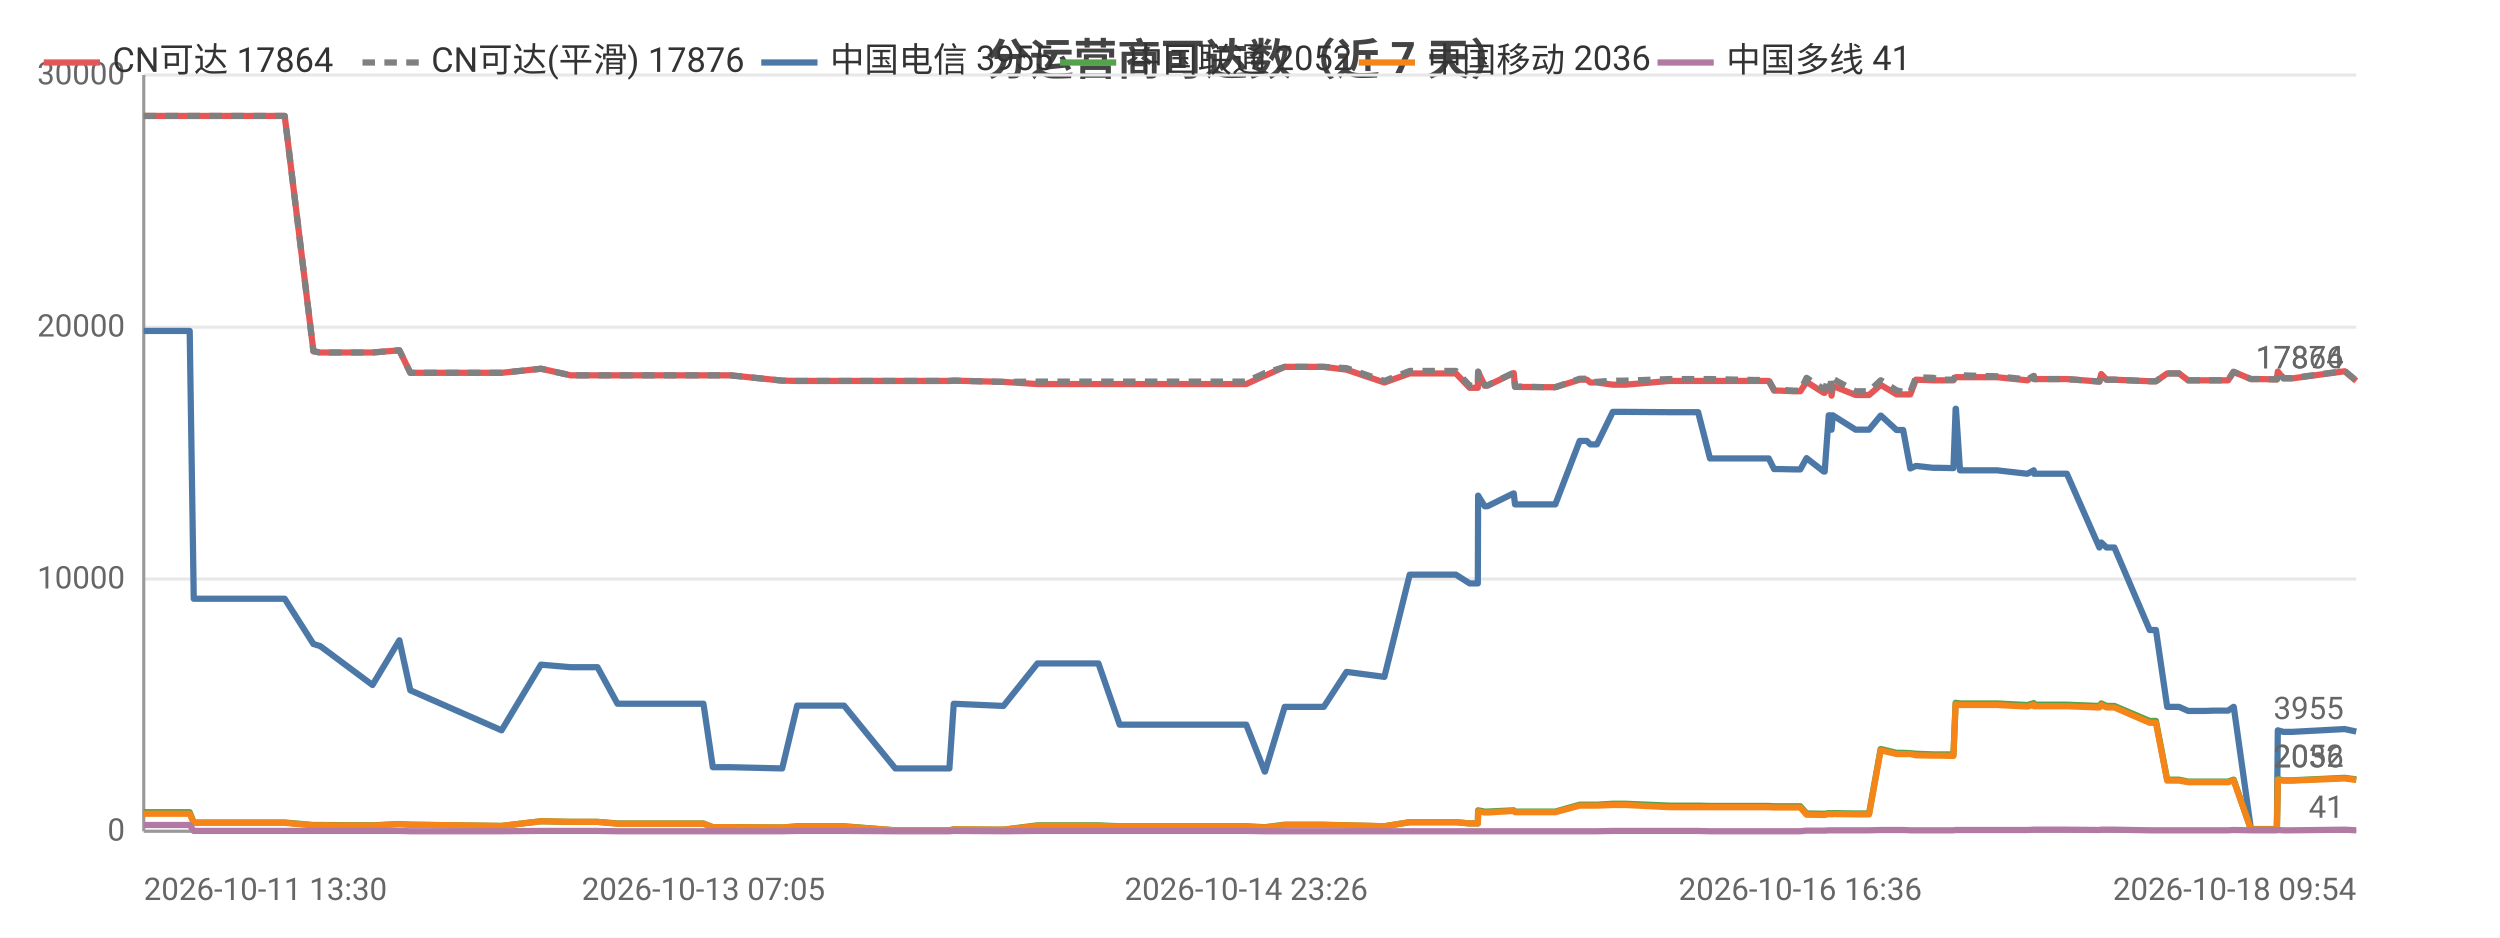
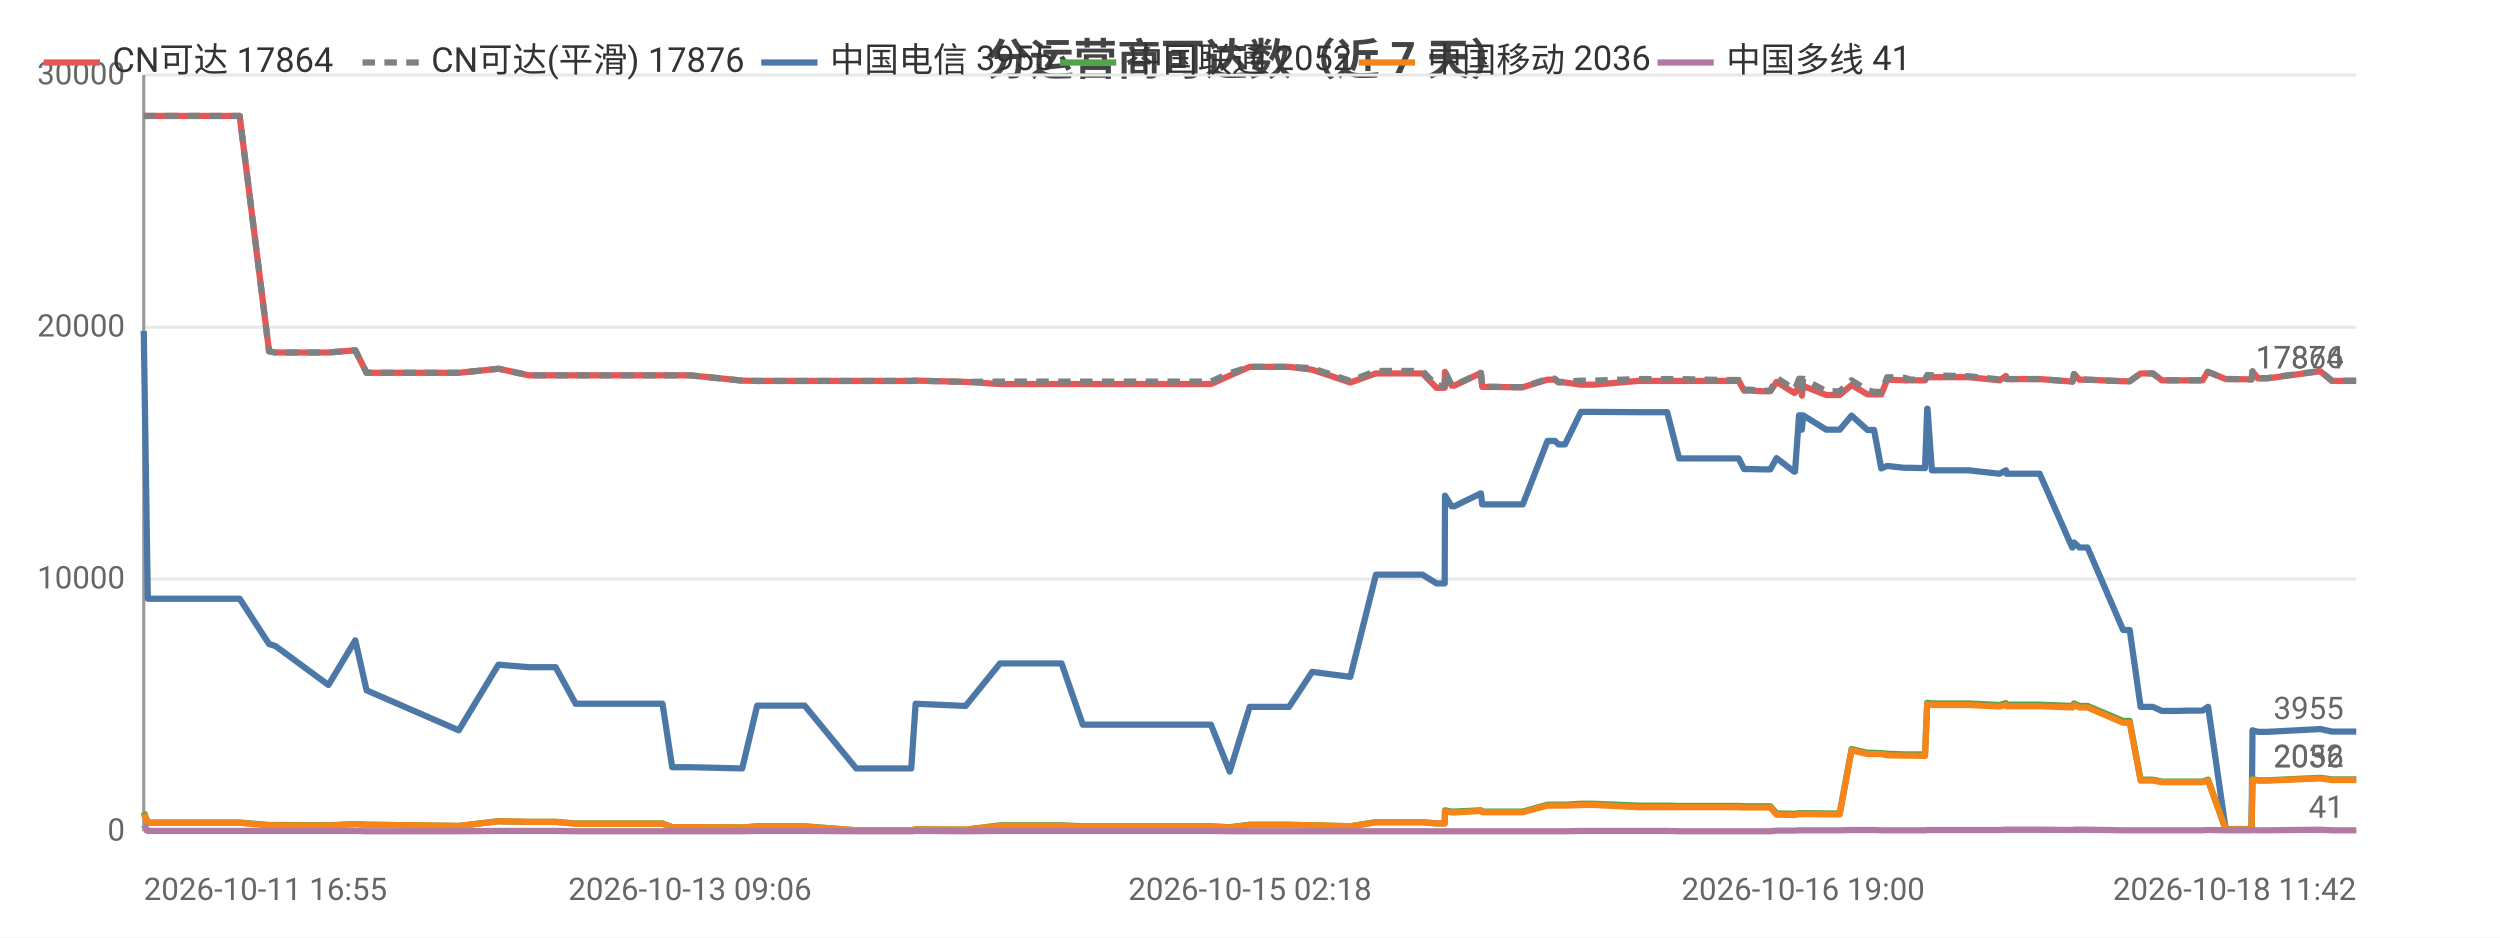
<svg xmlns="http://www.w3.org/2000/svg" width="800" height="300" viewBox="0 0 800 300">
  <rect width="800" height="300" fill="#ffffff" />
  <style>text{font-family:system-ui,-apple-system,'Segoe UI',Roboto,'PingFang SC','Microsoft YaHei','Noto Sans CJK SC',sans-serif}.g{stroke:#e8e8e8;stroke-width:1}.a{stroke:#999;stroke-width:1}.t{font-size:10px;fill:#666}.m{font-size:10px;text-anchor:middle;fill:#666}.e{font-size:10px;text-anchor:end;fill:#666}.l{font-size:11px;fill:#333}.tt{font-size:14px;font-weight:600;text-anchor:middle;fill:#444}.em{font-size:13px;text-anchor:middle;fill:#999}</style>
  <text class="tt" x="400.0" y="24">分运营商可达数（近 7 天）</text>
  <line class="g" x1="46" y1="266" x2="754" y2="266" />
  <text class="e" x="40" y="269">0</text>
  <line class="g" x1="46" y1="185.3" x2="754" y2="185.3" />
  <text class="e" x="40" y="188.3">10000</text>
  <line class="g" x1="46" y1="104.7" x2="754" y2="104.7" />
  <text class="e" x="40" y="107.7">20000</text>
  <line class="g" x1="46" y1="24" x2="754" y2="24" />
  <text class="e" x="40" y="27">30000</text>
  <line class="a" x1="46" y1="24" x2="46" y2="266" />
  <line class="a" x1="46" y1="266" x2="754" y2="266" />
-   <polyline fill="none" stroke="#e45756" stroke-width="2" stroke-linejoin="round" points="46,37.1 60.7,37.1 62.0,37.1 63.2,37.1 70.3,37.1 75.4,37.1 81.2,37.1 83.7,37.1 91.1,37.1 100.3,112.4 100.4,112.4 102.3,112.8 102.4,112.8 119.2,112.8 127.8,112.1 131.3,119.3 160.5,119.3 173.1,118.0 173.2,118.0 182.6,120.1 182.7,120.1 191.2,120.1 197.6,120.1 203.4,120.1 225.1,120.1 228.1,120.1 233.7,120.1 250.3,121.8 255.1,121.9 255.1,121.9 263.5,121.9 265.3,121.9 270.1,121.9 286.5,121.9 287.3,121.9 291.5,121.9 303.8,121.9 305.2,121.8 321.0,122.2 321.1,122.2 332.0,122.9 332.1,122.9 332.4,122.9 338.9,122.9 351.5,122.9 358.3,122.9 363.3,122.9 373.7,122.9 374.5,122.9 379.2,122.9 385.0,122.9 388.9,122.9 398.8,122.9 404.7,120.2 404.8,120.2 411.1,117.4 411.2,117.4 414.9,117.4 423.6,117.4 430.9,118.3 430.9,118.3 443.0,122.4 451.1,119.5 451.1,119.5 453.4,119.5 453.5,119.5 455.1,119.5 456.1,119.5 457.5,119.5 461.0,119.5 465.9,119.5 470.3,124.1 472.9,124.1 473.0,119.0 475.1,123.4 476.0,123.4 484.3,119.4 484.4,119.4 484.8,123.8 495.0,123.9 495.5,123.9 495.6,123.9 497.7,123.9 505.5,121.5 505.6,121.5 507.8,121.5 508.9,122.4 511.0,122.4 516.1,123.1 516.1,123.1 518.0,123.1 518.0,123.1 520.2,123.1 534.2,121.9 534.3,121.9 535.0,121.9 537.0,121.9 543.4,121.9 547.2,121.9 561.6,121.9 562.1,121.9 562.9,121.9 563.6,121.9 563.8,121.9 566.0,121.9 567.7,125.0 569.5,125.0 574.0,125.2 574.0,125.2 576.1,125.2 578.1,122.2 583.6,125.7 583.9,125.7 585.2,123.5 585.8,123.5 586.1,126.6 586.5,123.5 593.8,126.4 593.8,126.4 595.9,126.4 598.1,126.4 601.8,123.2 601.9,123.2 606.9,126.2 606.9,126.2 609.0,126.2 611.3,126.2 613.1,121.5 613.2,121.5 618.6,121.7 618.7,121.7 620.7,121.7 625.1,121.7 625.8,120.7 625.9,120.7 627.2,120.7 639.0,120.7 648.7,121.7 648.8,121.7 650.8,120.3 650.9,121.3 661.4,121.3 671.8,122.1 671.8,122.1 672.4,119.7 674.1,121.5 676.6,121.5 687.9,122.0 689.0,122.0 689.1,122.0 689.9,122.0 693.5,119.5 694.9,119.5 697.3,119.5 700.2,121.7 702.2,121.7 705.6,121.7 708.4,121.7 708.5,121.7 708.7,121.7 710.5,121.7 713.0,121.7 714.7,119.0 714.8,119.0 720.3,121.3 720.4,121.3 722.5,121.3 728.5,121.4 728.6,121.4 728.9,118.9 730.7,121.1 733.4,121.1 750.3,118.8 754,121.9" />
+   <polyline fill="none" stroke="#e45756" stroke-width="2" stroke-linejoin="round" points="46,37.1 47.3,37.1 48.5,37.1 55.7,37.1 60.9,37.1 66.7,37.1 69.2,37.1 76.7,37.1 86.1,112.4 86.1,112.4 88.1,112.8 88.1,112.8 105.1,112.8 113.7,112.1 117.3,119.3 146.8,119.3 159.5,118.0 159.6,118.0 169.2,120.1 169.2,120.1 177.8,120.1 184.2,120.1 190.2,120.1 212.0,120.1 215.1,120.1 220.8,120.1 237.5,121.8 242.3,121.9 242.4,121.9 250.9,121.9 252.6,121.9 257.5,121.9 274.0,121.9 274.9,121.9 279.1,121.9 291.6,121.9 293.0,121.8 308.9,122.2 309.0,122.2 320.0,122.9 320.1,122.9 320.4,122.9 327.0,122.9 339.7,122.9 346.5,122.9 351.6,122.9 362.1,122.9 362.9,122.9 367.7,122.9 373.6,122.9 377.4,122.9 387.5,122.9 393.5,120.2 393.5,120.2 399.9,117.4 400.0,117.4 403.8,117.4 412.5,117.4 419.9,118.3 419.9,118.3 432.1,122.4 440.3,119.5 440.3,119.5 442.6,119.5 442.7,119.5 444.3,119.5 445.3,119.5 446.8,119.5 450.3,119.5 455.2,119.5 459.7,124.1 462.3,124.1 462.4,119.0 464.5,123.4 465.4,123.4 473.8,119.4 473.9,119.4 474.3,123.8 484.6,123.9 485.1,123.9 485.2,123.9 487.3,123.9 495.2,121.5 495.3,121.5 497.6,121.5 498.7,122.4 500.8,122.4 505.9,123.1 505.9,123.1 507.8,123.1 507.8,123.1 510.1,123.1 524.2,121.9 524.3,121.9 525.0,121.9 527.0,121.9 533.5,121.9 537.3,121.9 551.9,121.9 552.3,121.9 553.2,121.9 553.9,121.9 554.1,121.9 556.4,121.9 558.1,125.0 559.9,125.0 564.3,125.2 564.4,125.2 566.5,125.2 568.5,122.2 574.1,125.7 574.4,125.7 575.7,123.5 576.3,123.5 576.6,126.6 577.0,123.5 584.4,126.4 584.4,126.4 586.5,126.4 588.7,126.4 592.5,123.2 592.5,123.2 597.6,126.2 597.7,126.2 599.7,126.2 602.0,126.2 603.9,121.5 603.9,121.5 609.4,121.7 609.5,121.7 611.5,121.7 616.0,121.7 616.7,120.7 616.8,120.7 618.2,120.7 630.0,120.7 639.8,121.7 639.9,121.7 641.9,120.3 642.1,121.3 652.7,121.3 663.1,122.1 663.2,122.1 663.7,119.7 665.4,121.5 668.0,121.5 679.4,122.0 680.5,122.0 680.6,122.0 681.5,122.0 685.0,119.5 686.5,119.5 688.9,119.5 691.8,121.7 693.8,121.7 697.2,121.7 700.1,121.7 700.2,121.7 700.4,121.7 702.3,121.7 704.8,121.7 706.5,119.0 706.6,119.0 712.2,121.3 712.2,121.3 714.3,121.3 720.4,121.4 720.5,121.4 720.8,118.9 722.6,121.1 725.4,121.1 742.5,118.8 746.2,121.9 754,121.9" />
  <text class="t" x="750" y="117.9" text-anchor="end" fill="#e45756">17864</text>
-   <polyline fill="none" stroke="#808080" stroke-width="2" stroke-dasharray="4,3" stroke-linejoin="round" points="46,37.1 60.7,37.1 62.0,37.1 63.2,37.1 70.3,37.1 75.4,37.1 81.2,37.1 83.7,37.1 91.1,37.1 100.3,112.4 100.4,112.4 102.3,112.8 102.4,112.8 119.2,112.8 127.8,112.1 131.3,119.3 160.5,119.3 173.1,118.0 173.2,118.0 182.6,120.1 182.7,120.1 191.2,120.1 197.6,120.1 203.4,120.1 225.1,120.1 228.1,120.1 233.7,120.1 250.3,121.8 255.1,121.9 255.1,121.9 263.5,121.9 265.3,121.9 270.1,121.9 286.5,121.9 287.3,121.9 291.5,121.9 303.8,121.9 305.2,121.8 321.0,122.2 321.1,122.2 332.0,122.1 332.1,122.1 332.4,122.1 338.9,122.1 351.5,122.1 358.3,122.1 363.3,122.1 373.7,122.1 374.5,122.1 379.2,122.1 385.0,122.1 388.9,122.1 398.8,122.1 404.7,119.4 404.8,119.4 411.1,117.4 411.2,117.4 414.9,117.4 423.6,117.4 430.9,117.8 430.9,117.8 443.0,121.9 451.1,118.7 451.1,118.7 453.4,118.7 453.5,118.7 455.1,118.7 456.1,118.7 457.5,118.7 461.0,118.7 465.9,118.7 470.3,123.4 472.9,123.4 473.0,118.9 475.1,123.3 476.0,123.3 484.3,119.3 484.4,119.3 484.8,123.7 495.0,123.9 495.5,123.9 495.6,123.9 497.7,123.9 505.5,121.2 505.6,121.2 507.8,121.2 508.9,122.2 511.0,122.2 516.1,121.8 516.1,121.8 518.0,121.8 518.0,121.8 520.2,121.8 534.2,121.3 534.3,121.3 535.0,121.3 537.0,121.3 543.4,121.3 547.2,121.3 561.6,121.6 562.1,121.6 562.9,121.6 563.6,121.6 563.8,121.6 566.0,121.6 567.7,124.7 569.5,124.7 574.0,125.0 574.0,125.0 576.1,125.0 578.1,120.9 583.6,124.5 583.9,124.5 585.2,121.2 585.8,121.2 586.1,124.7 586.5,121.2 593.8,125.2 593.8,125.2 595.9,125.2 598.1,125.2 601.8,121.7 601.9,121.7 606.9,124.9 606.9,124.9 609.0,125.4 611.3,125.4 613.1,120.7 613.2,120.7 618.6,120.9 618.7,120.9 620.7,121.5 625.1,121.5 625.8,120.0 625.9,120.0 627.2,120.1 639.0,120.4 648.7,121.4 648.8,121.4 650.8,120.3 650.9,121.3 661.4,121.3 671.8,122.1 671.8,122.1 672.4,119.7 674.1,121.5 676.6,121.5 687.9,122.0 689.0,122.0 689.1,122.0 689.9,122.0 693.5,119.5 694.9,119.5 697.3,119.5 700.2,121.7 702.2,121.7 705.6,121.7 708.4,121.7 708.5,121.7 708.7,121.7 710.5,121.7 713.0,121.7 714.7,119.0 714.8,119.0 720.3,121.3 720.4,121.3 722.5,121.3 728.5,121.4 728.6,121.4 728.9,118.8 730.7,121.0 733.4,121.0 750.3,118.7 754,121.8" />
+   <polyline fill="none" stroke="#808080" stroke-width="2" stroke-dasharray="4,3" stroke-linejoin="round" points="46,37.1 47.3,37.1 48.5,37.1 55.7,37.1 60.9,37.1 66.7,37.1 69.2,37.1 76.7,37.1 86.1,112.4 86.1,112.4 88.1,112.8 88.1,112.8 105.1,112.8 113.7,112.1 117.3,119.3 146.8,119.3 159.5,118.0 159.6,118.0 169.2,120.1 169.2,120.1 177.8,120.1 184.2,120.1 190.2,120.1 212.0,120.1 215.1,120.1 220.8,120.1 237.5,121.8 242.3,121.9 242.4,121.9 250.9,121.9 252.6,121.9 257.5,121.9 274.0,121.9 274.9,121.9 279.1,121.9 291.6,121.9 293.0,121.8 308.9,122.2 309.0,122.2 320.0,122.1 320.1,122.1 320.4,122.1 327.0,122.1 339.7,122.1 346.5,122.1 351.6,122.1 362.1,122.1 362.9,122.1 367.7,122.1 373.6,122.1 377.4,122.1 387.5,122.1 393.5,119.4 393.5,119.4 399.9,117.4 400.0,117.4 403.8,117.4 412.5,117.4 419.9,117.8 419.9,117.8 432.1,121.9 440.3,118.7 440.3,118.7 442.6,118.7 442.7,118.7 444.3,118.7 445.3,118.7 446.8,118.7 450.3,118.7 455.2,118.7 459.7,123.4 462.3,123.4 462.4,118.9 464.5,123.3 465.4,123.3 473.8,119.3 473.9,119.3 474.3,123.7 484.6,123.9 485.1,123.9 485.2,123.9 487.3,123.9 495.2,121.2 495.3,121.2 497.6,121.2 498.7,122.2 500.8,122.2 505.9,121.8 505.9,121.8 507.8,121.8 507.8,121.8 510.1,121.8 524.2,121.3 524.3,121.3 525.0,121.3 527.0,121.3 533.5,121.3 537.3,121.3 551.9,121.6 552.3,121.6 553.2,121.6 553.9,121.6 554.1,121.6 556.4,121.6 558.1,124.7 559.9,124.7 564.3,125.0 564.4,125.0 566.5,125.0 568.5,120.9 574.1,124.5 574.4,124.5 575.7,121.2 576.3,121.2 576.6,124.7 577.0,121.2 584.4,125.2 584.4,125.2 586.5,125.2 588.7,125.2 592.5,121.7 592.5,121.7 597.6,124.9 597.7,124.9 599.7,125.4 602.0,125.4 603.9,120.7 603.9,120.7 609.4,120.9 609.5,120.9 611.5,121.5 616.0,121.5 616.7,120.0 616.8,120.0 618.2,120.1 630.0,120.4 639.8,121.4 639.9,121.4 641.9,120.3 642.1,121.3 652.7,121.3 663.1,122.1 663.2,122.1 663.7,119.7 665.4,121.5 668.0,121.5 679.4,122.0 680.5,122.0 680.6,122.0 681.5,122.0 685.0,119.5 686.5,119.5 688.9,119.5 691.8,121.7 693.8,121.7 697.2,121.7 700.1,121.7 700.2,121.7 700.4,121.7 702.3,121.7 704.8,121.7 706.5,119.0 706.6,119.0 712.2,121.3 712.2,121.3 714.3,121.3 720.4,121.4 720.5,121.4 720.8,118.8 722.6,121.0 725.4,121.0 742.5,118.7 746.2,121.8 754,121.8" />
  <text class="t" x="750" y="117.8" text-anchor="end" fill="#808080">17876</text>
-   <polyline fill="none" stroke="#4c78a8" stroke-width="2" stroke-linejoin="round" points="46,105.9 60.7,105.9 62.0,191.6 63.2,191.6 70.3,191.6 75.4,191.6 81.2,191.6 83.7,191.6 91.1,191.6 100.3,206.1 100.4,206.1 102.3,206.7 102.4,206.7 119.2,219.2 127.8,204.9 131.3,220.9 160.5,233.7 173.1,212.7 173.2,212.7 182.6,213.5 182.7,213.5 191.2,213.5 197.6,225.2 203.4,225.2 225.1,225.2 228.1,245.5 233.7,245.5 250.3,245.9 255.1,225.8 255.1,225.8 263.5,225.8 265.3,225.8 270.1,225.8 286.5,245.9 287.3,245.9 291.5,245.9 303.8,245.9 305.2,225.2 321.0,225.9 321.1,225.9 332.0,212.3 332.1,212.3 332.4,212.3 338.9,212.3 351.5,212.3 358.3,231.9 363.3,231.9 373.7,231.9 374.5,231.9 379.2,231.9 385.0,231.9 388.9,231.9 398.8,231.9 404.7,246.9 404.8,246.9 411.1,226.2 411.2,226.2 414.9,226.2 423.6,226.2 430.9,215.0 430.9,215.0 443.0,216.6 451.1,183.9 451.1,183.9 453.4,183.9 453.5,183.9 455.1,183.9 456.1,183.9 457.5,183.9 461.0,183.9 465.9,183.9 470.3,186.7 472.9,186.7 473.0,158.6 475.1,162.0 476.0,162.0 484.3,157.9 484.4,157.9 484.8,161.4 495.0,161.4 495.5,161.4 495.6,161.4 497.7,161.4 505.5,141.1 505.6,141.1 507.8,141.1 508.9,142.2 511.0,142.2 516.1,131.8 516.1,131.8 518.0,131.8 518.0,131.8 520.2,131.8 534.2,131.9 534.3,131.9 535.0,131.9 537.0,131.9 543.4,131.9 547.2,146.7 561.6,146.7 562.1,146.7 562.9,146.7 563.6,146.7 563.8,146.7 566.0,146.7 567.7,150.1 569.5,150.1 574.0,150.2 574.0,150.2 576.1,150.2 578.1,146.6 583.6,150.9 583.9,150.9 585.2,132.9 585.8,132.9 586.1,137.5 586.5,132.9 593.8,137.5 593.8,137.5 595.9,137.5 598.1,137.5 601.8,133.0 601.9,133.0 606.9,137.6 606.9,137.6 609.0,137.6 611.3,149.9 613.1,149.1 613.2,149.1 618.6,149.7 618.7,149.7 620.7,149.7 625.1,149.8 625.8,130.8 625.9,130.8 627.2,150.5 639.0,150.5 648.7,151.6 648.8,151.6 650.8,150.5 650.9,151.6 661.4,151.6 671.8,175.2 671.8,175.2 672.4,173.6 674.1,175.2 676.6,175.2 687.9,201.6 689.0,201.6 689.1,201.6 689.9,201.6 693.5,226.2 694.9,226.2 697.3,226.2 700.2,227.5 702.2,227.5 705.6,227.5 708.4,227.4 708.5,227.4 708.7,227.4 710.5,227.4 713.0,227.4 714.7,226.2 714.8,226.2 720.3,265.3 720.4,265.3 722.5,265.3 728.5,265.3 728.6,265.3 728.9,233.7 730.7,234.2 733.4,234.2 750.3,233.3 754,234.1" />
+   <polyline fill="none" stroke="#4c78a8" stroke-width="2" stroke-linejoin="round" points="46,105.9 47.3,191.6 48.5,191.6 55.7,191.6 60.9,191.6 66.7,191.6 69.2,191.6 76.7,191.6 86.1,206.1 86.1,206.1 88.1,206.7 88.1,206.7 105.1,219.2 113.7,204.9 117.3,220.9 146.8,233.7 159.5,212.7 159.6,212.7 169.2,213.5 169.2,213.5 177.8,213.5 184.2,225.2 190.2,225.2 212.0,225.2 215.1,245.5 220.8,245.5 237.5,245.9 242.3,225.8 242.4,225.8 250.9,225.8 252.6,225.8 257.5,225.8 274.0,245.9 274.9,245.9 279.1,245.9 291.6,245.9 293.0,225.2 308.9,225.9 309.0,225.9 320.0,212.3 320.1,212.3 320.4,212.3 327.0,212.3 339.7,212.3 346.5,231.9 351.6,231.9 362.1,231.9 362.9,231.9 367.7,231.9 373.6,231.9 377.4,231.9 387.5,231.9 393.5,246.9 393.5,246.9 399.9,226.2 400.0,226.2 403.8,226.2 412.5,226.2 419.9,215.0 419.9,215.0 432.1,216.6 440.3,183.9 440.3,183.9 442.6,183.9 442.7,183.9 444.3,183.9 445.3,183.9 446.8,183.9 450.3,183.9 455.2,183.9 459.7,186.7 462.3,186.7 462.4,158.6 464.5,162.0 465.4,162.0 473.8,157.9 473.9,157.9 474.3,161.4 484.6,161.4 485.1,161.4 485.2,161.4 487.3,161.4 495.2,141.1 495.3,141.1 497.6,141.1 498.7,142.2 500.8,142.2 505.9,131.8 505.9,131.8 507.8,131.8 507.8,131.8 510.1,131.8 524.2,131.9 524.3,131.9 525.0,131.9 527.0,131.9 533.5,131.9 537.3,146.7 551.9,146.7 552.3,146.7 553.2,146.7 553.9,146.7 554.1,146.7 556.4,146.7 558.1,150.1 559.9,150.1 564.3,150.2 564.4,150.2 566.5,150.2 568.5,146.6 574.1,150.9 574.4,150.9 575.7,132.9 576.3,132.9 576.6,137.5 577.0,132.9 584.4,137.5 584.4,137.5 586.5,137.5 588.7,137.5 592.5,133.0 592.5,133.0 597.6,137.6 597.7,137.6 599.7,137.6 602.0,149.9 603.9,149.1 603.9,149.1 609.4,149.7 609.5,149.7 611.5,149.7 616.0,149.8 616.7,130.8 616.8,130.8 618.2,150.5 630.0,150.5 639.8,151.6 639.9,151.6 641.9,150.5 642.1,151.6 652.7,151.6 663.1,175.2 663.2,175.2 663.7,173.6 665.4,175.2 668.0,175.2 679.4,201.6 680.5,201.6 680.6,201.6 681.5,201.6 685.0,226.2 686.5,226.2 688.9,226.2 691.8,227.5 693.8,227.5 697.2,227.5 700.1,227.4 700.2,227.4 700.4,227.4 702.3,227.4 704.8,227.4 706.5,226.2 706.6,226.2 712.2,265.3 712.2,265.3 714.3,265.3 720.4,265.3 720.5,265.3 720.8,233.7 722.6,234.2 725.4,234.2 742.5,233.3 746.2,234.1 754,234.1" />
  <text class="t" x="750" y="230.1" text-anchor="end" fill="#4c78a8">3955</text>
-   <polyline fill="none" stroke="#54a24b" stroke-width="2" stroke-linejoin="round" points="46,259.9 60.7,259.9 62.0,263.2 63.2,263.2 70.3,263.2 75.4,263.2 81.2,263.2 83.7,263.2 91.1,263.2 100.3,264.0 100.4,264.0 102.3,264.0 102.4,264.0 119.2,264.1 127.8,263.7 131.3,263.9 160.5,264.3 173.1,262.8 173.2,262.8 182.6,263.0 182.7,263.0 191.2,263.0 197.6,263.5 203.4,263.5 225.1,263.5 228.1,264.7 233.7,264.7 250.3,264.8 255.1,264.4 255.1,264.4 263.5,264.4 265.3,264.4 270.1,264.4 286.5,265.7 287.3,265.7 291.5,265.7 303.8,265.7 305.2,265.4 321.0,265.5 321.1,265.5 332.0,264.1 332.1,264.1 332.4,264.1 338.9,264.1 351.5,264.1 358.3,264.4 363.3,264.4 373.7,264.4 374.5,264.4 379.2,264.4 385.0,264.4 388.9,264.4 398.8,264.4 404.7,264.7 404.8,264.7 411.1,263.9 411.2,263.9 414.9,263.9 423.6,263.9 430.9,264.1 430.9,264.1 443.0,264.4 451.1,263.1 451.1,263.1 453.4,263.1 453.5,263.1 455.1,263.1 456.1,263.1 457.5,263.1 461.0,263.1 465.9,263.1 470.3,263.5 472.9,263.5 473.0,259.3 475.1,259.7 476.0,259.7 484.3,259.3 484.4,259.3 484.8,259.7 495.0,259.7 495.5,259.7 495.6,259.7 497.7,259.7 505.5,257.5 505.6,257.5 507.8,257.5 508.9,257.5 511.0,257.5 516.1,257.2 516.1,257.2 518.0,257.2 518.0,257.2 520.2,257.2 534.2,257.8 534.3,257.8 535.0,257.8 537.0,257.8 543.4,257.8 547.2,257.9 561.6,257.9 562.1,257.9 562.9,257.9 563.6,257.9 563.8,257.9 566.0,257.9 567.7,258.0 569.5,258.0 574.0,258.0 574.0,258.0 576.1,258.0 578.1,260.3 583.6,260.4 583.9,260.4 585.2,260.2 585.8,260.2 586.1,260.3 586.5,260.2 593.8,260.3 593.8,260.3 595.9,260.3 598.1,260.3 601.8,239.7 601.9,239.7 606.9,240.9 606.9,240.9 609.0,240.9 611.3,241.0 613.1,241.2 613.2,241.2 618.6,241.4 618.7,241.4 620.7,241.4 625.1,241.4 625.8,224.9 625.9,224.9 627.2,225.1 639.0,225.1 648.7,225.6 648.8,225.6 650.8,225.0 650.9,225.5 661.4,225.5 671.8,225.9 671.8,225.9 672.4,225.1 674.1,225.9 676.6,225.9 687.9,230.7 689.0,230.7 689.1,230.7 689.9,230.7 693.5,249.5 694.9,249.5 697.3,249.5 700.2,250.1 702.2,250.1 705.6,250.1 708.4,250.1 708.5,250.1 708.7,250.1 710.5,250.1 713.0,250.1 714.7,249.5 714.8,249.5 720.3,265.4 720.4,265.4 722.5,265.4 728.5,265.4 728.6,265.4 728.9,249.3 730.7,249.7 733.4,249.7 750.3,248.9 754,249.4" />
+   <polyline fill="none" stroke="#54a24b" stroke-width="2" stroke-linejoin="round" points="46,259.9 47.3,263.2 48.5,263.2 55.7,263.2 60.9,263.2 66.7,263.2 69.2,263.2 76.7,263.2 86.1,264.0 86.1,264.0 88.1,264.0 88.1,264.0 105.1,264.1 113.7,263.7 117.3,263.9 146.8,264.3 159.5,262.8 159.6,262.8 169.2,263.0 169.2,263.0 177.8,263.0 184.2,263.5 190.2,263.5 212.0,263.5 215.1,264.7 220.8,264.7 237.5,264.8 242.3,264.4 242.4,264.4 250.9,264.4 252.6,264.4 257.5,264.4 274.0,265.7 274.9,265.7 279.1,265.7 291.6,265.7 293.0,265.4 308.9,265.5 309.0,265.5 320.0,264.1 320.1,264.1 320.4,264.1 327.0,264.1 339.7,264.1 346.5,264.4 351.6,264.4 362.1,264.4 362.9,264.4 367.7,264.4 373.6,264.4 377.4,264.4 387.5,264.4 393.5,264.7 393.5,264.7 399.9,263.9 400.0,263.9 403.8,263.9 412.5,263.9 419.9,264.1 419.9,264.1 432.1,264.4 440.3,263.1 440.3,263.1 442.6,263.1 442.7,263.1 444.3,263.1 445.3,263.1 446.8,263.1 450.3,263.1 455.2,263.1 459.7,263.5 462.3,263.5 462.4,259.3 464.5,259.7 465.4,259.7 473.8,259.3 473.9,259.3 474.3,259.7 484.6,259.7 485.1,259.7 485.2,259.7 487.3,259.7 495.2,257.5 495.3,257.5 497.6,257.5 498.7,257.5 500.8,257.5 505.9,257.2 505.9,257.2 507.8,257.2 507.8,257.2 510.1,257.2 524.2,257.8 524.3,257.8 525.0,257.8 527.0,257.8 533.5,257.8 537.3,257.9 551.9,257.9 552.3,257.9 553.2,257.9 553.9,257.9 554.1,257.9 556.4,257.9 558.1,258.0 559.9,258.0 564.3,258.0 564.4,258.0 566.5,258.0 568.5,260.3 574.1,260.4 574.4,260.4 575.7,260.2 576.3,260.2 576.6,260.3 577.0,260.2 584.4,260.3 584.4,260.3 586.5,260.3 588.7,260.3 592.5,239.7 592.5,239.7 597.6,240.9 597.7,240.9 599.7,240.9 602.0,241.0 603.9,241.2 603.9,241.2 609.4,241.4 609.5,241.4 611.5,241.4 616.0,241.4 616.7,224.9 616.8,224.9 618.2,225.1 630.0,225.1 639.8,225.6 639.9,225.6 641.9,225.0 642.1,225.5 652.7,225.5 663.1,225.9 663.2,225.9 663.7,225.1 665.4,225.9 668.0,225.9 679.4,230.7 680.5,230.7 680.6,230.7 681.5,230.7 685.0,249.5 686.5,249.5 688.9,249.5 691.8,250.1 693.8,250.1 697.2,250.1 700.1,250.1 700.2,250.1 700.4,250.1 702.3,250.1 704.8,250.1 706.5,249.5 706.6,249.5 712.2,265.4 712.2,265.4 714.3,265.4 720.4,265.4 720.5,265.4 720.8,249.3 722.6,249.7 725.4,249.7 742.5,248.9 746.2,249.4 754,249.4" />
  <text class="t" x="750" y="245.4" text-anchor="end" fill="#54a24b">2052</text>
-   <polyline fill="none" stroke="#f58518" stroke-width="2" stroke-linejoin="round" points="46,260.4 60.7,260.4 62.0,263.3 63.2,263.3 70.3,263.3 75.4,263.3 81.2,263.3 83.7,263.3 91.1,263.3 100.3,264.1 100.4,264.1 102.3,264.1 102.4,264.1 119.2,264.2 127.8,263.7 131.3,263.9 160.5,264.3 173.1,262.8 173.2,262.8 182.6,263.0 182.7,263.0 191.2,263.0 197.6,263.6 203.4,263.6 225.1,263.6 228.1,264.7 233.7,264.7 250.3,264.8 255.1,264.5 255.1,264.5 263.5,264.5 265.3,264.5 270.1,264.5 286.5,265.7 287.3,265.7 291.5,265.7 303.8,265.7 305.2,265.4 321.0,265.5 321.1,265.5 332.0,264.3 332.1,264.3 332.4,264.3 338.9,264.3 351.5,264.3 358.3,264.5 363.3,264.5 373.7,264.5 374.5,264.5 379.2,264.5 385.0,264.5 388.9,264.5 398.8,264.5 404.7,264.8 404.8,264.8 411.1,264.0 411.2,264.0 414.9,264.0 423.6,264.0 430.9,264.1 430.9,264.1 443.0,264.4 451.1,263.1 451.1,263.1 453.4,263.1 453.5,263.1 455.1,263.1 456.1,263.1 457.5,263.1 461.0,263.1 465.9,263.1 470.3,263.5 472.9,263.5 473.0,259.6 475.1,260.0 476.0,260.0 484.3,259.5 484.4,259.5 484.8,259.9 495.0,259.9 495.5,259.9 495.6,259.9 497.7,259.9 505.5,257.8 505.6,257.8 507.8,257.8 508.9,257.8 511.0,257.8 516.1,257.6 516.1,257.6 518.0,257.6 518.0,257.6 520.2,257.6 534.2,258.3 534.3,258.3 535.0,258.3 537.0,258.3 543.4,258.3 547.2,258.3 561.6,258.3 562.1,258.3 562.9,258.3 563.6,258.3 563.8,258.3 566.0,258.3 567.7,258.4 569.5,258.4 574.0,258.4 574.0,258.4 576.1,258.4 578.1,260.7 583.6,260.8 583.9,260.8 585.2,260.5 585.8,260.5 586.1,260.6 586.5,260.5 593.8,260.6 593.8,260.6 595.9,260.6 598.1,260.6 601.8,240.1 601.9,240.1 606.9,241.3 606.9,241.3 609.0,241.3 611.3,241.3 613.1,241.7 613.2,241.7 618.6,241.8 618.7,241.8 620.7,241.8 625.1,241.9 625.8,225.4 625.9,225.4 627.2,225.6 639.0,225.6 648.7,226.1 648.8,226.1 650.8,225.5 650.9,226.0 661.4,226.0 671.8,226.4 671.8,226.4 672.4,225.6 674.1,226.4 676.6,226.4 687.9,231.3 689.0,231.3 689.1,231.3 689.9,231.3 693.5,249.8 694.9,249.8 697.3,249.8 700.2,250.3 702.2,250.3 705.6,250.3 708.4,250.3 708.5,250.3 708.7,250.3 710.5,250.3 713.0,250.3 714.7,249.8 714.8,249.8 720.3,265.4 720.4,265.4 722.5,265.4 728.5,265.4 728.6,265.4 728.9,249.5 730.7,249.8 733.4,249.8 750.3,249.1 754,249.6" />
+   <polyline fill="none" stroke="#f58518" stroke-width="2" stroke-linejoin="round" points="46,260.4 47.3,263.3 48.5,263.3 55.7,263.3 60.9,263.3 66.7,263.3 69.2,263.3 76.7,263.3 86.1,264.1 86.1,264.1 88.1,264.1 88.1,264.1 105.1,264.2 113.7,263.7 117.3,263.9 146.8,264.3 159.5,262.8 159.6,262.8 169.2,263.0 169.2,263.0 177.8,263.0 184.2,263.6 190.2,263.6 212.0,263.6 215.1,264.7 220.8,264.7 237.5,264.8 242.3,264.5 242.4,264.5 250.9,264.5 252.6,264.5 257.5,264.5 274.0,265.7 274.9,265.7 279.1,265.7 291.6,265.7 293.0,265.4 308.9,265.5 309.0,265.5 320.0,264.3 320.1,264.3 320.4,264.3 327.0,264.3 339.7,264.3 346.5,264.5 351.6,264.5 362.1,264.5 362.9,264.5 367.7,264.5 373.6,264.5 377.4,264.5 387.5,264.5 393.5,264.8 393.5,264.8 399.9,264.0 400.0,264.0 403.8,264.0 412.5,264.0 419.9,264.1 419.9,264.1 432.1,264.4 440.3,263.1 440.3,263.1 442.6,263.1 442.7,263.1 444.3,263.1 445.3,263.1 446.8,263.1 450.3,263.1 455.2,263.1 459.7,263.5 462.3,263.5 462.4,259.6 464.5,260.0 465.4,260.0 473.8,259.5 473.9,259.5 474.3,259.9 484.6,259.9 485.1,259.9 485.2,259.9 487.3,259.9 495.2,257.8 495.3,257.8 497.6,257.8 498.7,257.8 500.8,257.8 505.9,257.6 505.9,257.6 507.8,257.6 507.8,257.6 510.1,257.6 524.2,258.3 524.3,258.3 525.0,258.3 527.0,258.3 533.5,258.3 537.3,258.3 551.9,258.3 552.3,258.3 553.2,258.3 553.9,258.3 554.1,258.3 556.4,258.3 558.1,258.4 559.9,258.4 564.3,258.4 564.4,258.4 566.5,258.4 568.5,260.7 574.1,260.8 574.4,260.8 575.7,260.5 576.3,260.5 576.6,260.6 577.0,260.5 584.4,260.6 584.4,260.6 586.5,260.6 588.7,260.6 592.5,240.1 592.5,240.1 597.6,241.3 597.7,241.3 599.7,241.3 602.0,241.3 603.9,241.7 603.9,241.7 609.4,241.8 609.5,241.8 611.5,241.8 616.0,241.9 616.7,225.4 616.8,225.4 618.2,225.6 630.0,225.6 639.8,226.1 639.9,226.1 641.9,225.5 642.1,226.0 652.7,226.0 663.1,226.4 663.2,226.4 663.7,225.6 665.4,226.4 668.0,226.4 679.4,231.3 680.5,231.3 680.6,231.3 681.5,231.3 685.0,249.8 686.5,249.8 688.9,249.8 691.8,250.3 693.8,250.3 697.2,250.3 700.1,250.3 700.2,250.3 700.4,250.3 702.3,250.3 704.8,250.3 706.5,249.8 706.6,249.8 712.2,265.4 712.2,265.4 714.3,265.4 720.4,265.4 720.5,265.4 720.8,249.5 722.6,249.8 725.4,249.8 742.5,249.1 746.2,249.6 754,249.6" />
  <text class="t" x="750" y="245.6" text-anchor="end" fill="#f58518">2036</text>
-   <polyline fill="none" stroke="#b279a2" stroke-width="2" stroke-linejoin="round" points="46,264.0 60.7,264.0 62.0,265.9 63.2,265.9 70.3,265.9 75.4,265.9 81.2,265.9 83.7,265.9 91.1,265.9 100.3,265.9 100.4,265.9 102.3,265.9 102.4,265.9 119.2,265.9 127.8,265.9 131.3,266.0 160.5,266.0 173.1,265.9 173.2,265.9 182.6,265.9 182.7,265.9 191.2,265.9 197.6,266.0 203.4,266.0 225.1,266.0 228.1,266.0 233.7,266.0 250.3,266.0 255.1,265.9 255.1,265.9 263.5,265.9 265.3,265.9 270.1,265.9 286.5,266.0 287.3,266.0 291.5,266.0 303.8,266.0 305.2,265.9 321.0,266.0 321.1,266.0 332.0,265.9 332.1,265.9 332.4,265.9 338.9,265.9 351.5,265.9 358.3,265.9 363.3,265.9 373.7,265.9 374.5,265.9 379.2,265.9 385.0,265.9 388.9,265.9 398.8,265.9 404.7,266.0 404.8,266.0 411.1,266.0 411.2,266.0 414.9,266.0 423.6,266.0 430.9,266 430.9,266 443.0,266 451.1,266.0 451.1,266.0 453.4,266.0 453.5,266.0 455.1,266.0 456.1,266.0 457.5,266.0 461.0,266.0 465.9,266.0 470.3,266.0 472.9,266.0 473.0,266.0 475.1,266.0 476.0,266.0 484.3,266.0 484.4,266.0 484.8,266.0 495.0,266.0 495.5,266.0 495.6,266.0 497.7,266.0 505.5,266.0 505.6,266.0 507.8,266.0 508.9,266.0 511.0,266.0 516.1,265.9 516.1,265.9 518.0,265.9 518.0,265.9 520.2,265.9 534.2,265.9 534.3,265.9 535.0,265.9 537.0,265.9 543.4,265.9 547.2,266.0 561.6,266.0 562.1,266.0 562.9,266.0 563.6,266.0 563.8,266.0 566.0,266.0 567.7,266.0 569.5,266.0 574.0,266.0 574.0,266.0 576.1,266.0 578.1,265.8 583.6,265.8 583.9,265.8 585.2,265.7 585.8,265.7 586.1,265.7 586.5,265.7 593.8,265.7 593.8,265.7 595.9,265.7 598.1,265.7 601.8,265.6 601.9,265.6 606.9,265.6 606.9,265.6 609.0,265.6 611.3,265.7 613.1,265.7 613.2,265.7 618.6,265.7 618.7,265.7 620.7,265.7 625.1,265.7 625.8,265.6 625.9,265.6 627.2,265.6 639.0,265.6 648.7,265.6 648.8,265.6 650.8,265.5 650.9,265.5 661.4,265.5 671.8,265.6 671.8,265.6 672.4,265.5 674.1,265.5 676.6,265.5 687.9,265.7 689.0,265.7 689.1,265.7 689.9,265.7 693.5,265.7 694.9,265.7 697.3,265.7 700.2,265.7 702.2,265.7 705.6,265.7 708.4,265.7 708.5,265.7 708.7,265.7 710.5,265.7 713.0,265.7 714.7,265.6 714.8,265.6 720.3,265.7 720.4,265.7 722.5,265.7 728.5,265.7 728.6,265.7 728.9,265.6 730.7,265.7 733.4,265.7 750.3,265.5 754,265.7" />
+   <polyline fill="none" stroke="#b279a2" stroke-width="2" stroke-linejoin="round" points="46,264.0 47.3,265.9 48.5,265.9 55.7,265.9 60.9,265.9 66.7,265.9 69.2,265.9 76.7,265.9 86.1,265.9 86.1,265.9 88.1,265.9 88.1,265.9 105.1,265.9 113.7,265.9 117.3,266.0 146.8,266.0 159.5,265.9 159.6,265.9 169.2,265.9 169.2,265.9 177.8,265.9 184.2,266.0 190.2,266.0 212.0,266.0 215.1,266.0 220.8,266.0 237.5,266.0 242.3,265.9 242.4,265.9 250.9,265.9 252.6,265.9 257.5,265.9 274.0,266.0 274.9,266.0 279.1,266.0 291.6,266.0 293.0,265.9 308.9,266.0 309.0,266.0 320.0,265.9 320.1,265.9 320.4,265.9 327.0,265.9 339.7,265.9 346.5,265.9 351.6,265.9 362.1,265.9 362.9,265.9 367.7,265.9 373.6,265.9 377.4,265.9 387.5,265.9 393.5,266.0 393.5,266.0 399.9,266.0 400.0,266.0 403.8,266.0 412.5,266.0 419.9,266 419.9,266 432.1,266 440.3,266.0 440.3,266.0 442.6,266.0 442.7,266.0 444.3,266.0 445.3,266.0 446.8,266.0 450.3,266.0 455.2,266.0 459.7,266.0 462.3,266.0 462.4,266.0 464.5,266.0 465.4,266.0 473.8,266.0 473.9,266.0 474.3,266.0 484.6,266.0 485.1,266.0 485.2,266.0 487.3,266.0 495.2,266.0 495.3,266.0 497.6,266.0 498.7,266.0 500.8,266.0 505.9,265.9 505.9,265.9 507.8,265.9 507.8,265.9 510.1,265.9 524.2,265.9 524.3,265.9 525.0,265.9 527.0,265.9 533.5,265.9 537.3,266.0 551.9,266.0 552.3,266.0 553.2,266.0 553.9,266.0 554.1,266.0 556.4,266.0 558.1,266.0 559.9,266.0 564.3,266.0 564.4,266.0 566.5,266.0 568.5,265.8 574.1,265.8 574.4,265.8 575.7,265.7 576.3,265.7 576.6,265.7 577.0,265.7 584.4,265.7 584.4,265.7 586.5,265.7 588.7,265.7 592.5,265.6 592.5,265.6 597.6,265.6 597.7,265.6 599.7,265.6 602.0,265.7 603.9,265.7 603.9,265.7 609.4,265.7 609.5,265.7 611.5,265.7 616.0,265.7 616.7,265.6 616.8,265.6 618.2,265.6 630.0,265.6 639.8,265.6 639.9,265.6 641.9,265.5 642.1,265.5 652.7,265.5 663.1,265.6 663.2,265.6 663.7,265.5 665.4,265.5 668.0,265.5 679.4,265.7 680.5,265.7 680.6,265.7 681.5,265.7 685.0,265.7 686.5,265.7 688.9,265.7 691.8,265.7 693.8,265.7 697.2,265.7 700.1,265.7 700.2,265.7 700.4,265.7 702.3,265.7 704.8,265.7 706.5,265.6 706.6,265.6 712.2,265.7 712.2,265.7 714.3,265.7 720.4,265.7 720.5,265.7 720.8,265.6 722.6,265.7 725.4,265.7 742.5,265.5 746.2,265.7 754,265.7" />
  <text class="t" x="750" y="261.7" text-anchor="end" fill="#b279a2">41</text>
-   <text class="t" x="46" y="288">2026-10-11 13:30</text>
-   <text class="m" x="225.1" y="288">2026-10-13 07:05</text>
-   <text class="m" x="398.8" y="288">2026-10-14 23:26</text>
-   <text class="m" x="576.1" y="288">2026-10-16 16:36</text>
-   <text class="e" x="754" y="288">2026-10-18 09:54</text>
+   <text class="t" x="46" y="288">2026-10-11 16:55</text>
+   <text class="m" x="220.8" y="288">2026-10-13 09:06</text>
+   <text class="m" x="400.0" y="288">2026-10-15 02:18</text>
+   <text class="m" x="577.0" y="288">2026-10-16 19:00</text>
+   <text class="e" x="754" y="288">2026-10-18 11:42</text>
  <line x1="14" y1="20" x2="32" y2="20" stroke="#e45756" stroke-width="2" />
  <text class="l" x="36" y="23">CN可达 17864</text>
  <line x1="116.0" y1="20" x2="134.0" y2="20" stroke="#808080" stroke-width="2" stroke-dasharray="4,3" />
  <text class="l" x="138.0" y="23">CN可达(平滑) 17876</text>
  <line x1="243.6" y1="20" x2="261.6" y2="20" stroke="#4c78a8" stroke-width="2" />
  <text class="l" x="265.6" y="23">中国电信 3955</text>
  <line x1="339.2" y1="20" x2="357.2" y2="20" stroke="#54a24b" stroke-width="2" />
  <text class="l" x="361.2" y="23">中国联通 2052</text>
  <line x1="434.8" y1="20" x2="452.8" y2="20" stroke="#f58518" stroke-width="2" />
  <text class="l" x="456.8" y="23">中国移动 2036</text>
  <line x1="530.4" y1="20" x2="548.4" y2="20" stroke="#b279a2" stroke-width="2" />
  <text class="l" x="552.4" y="23">中国多线 41</text>
</svg>
